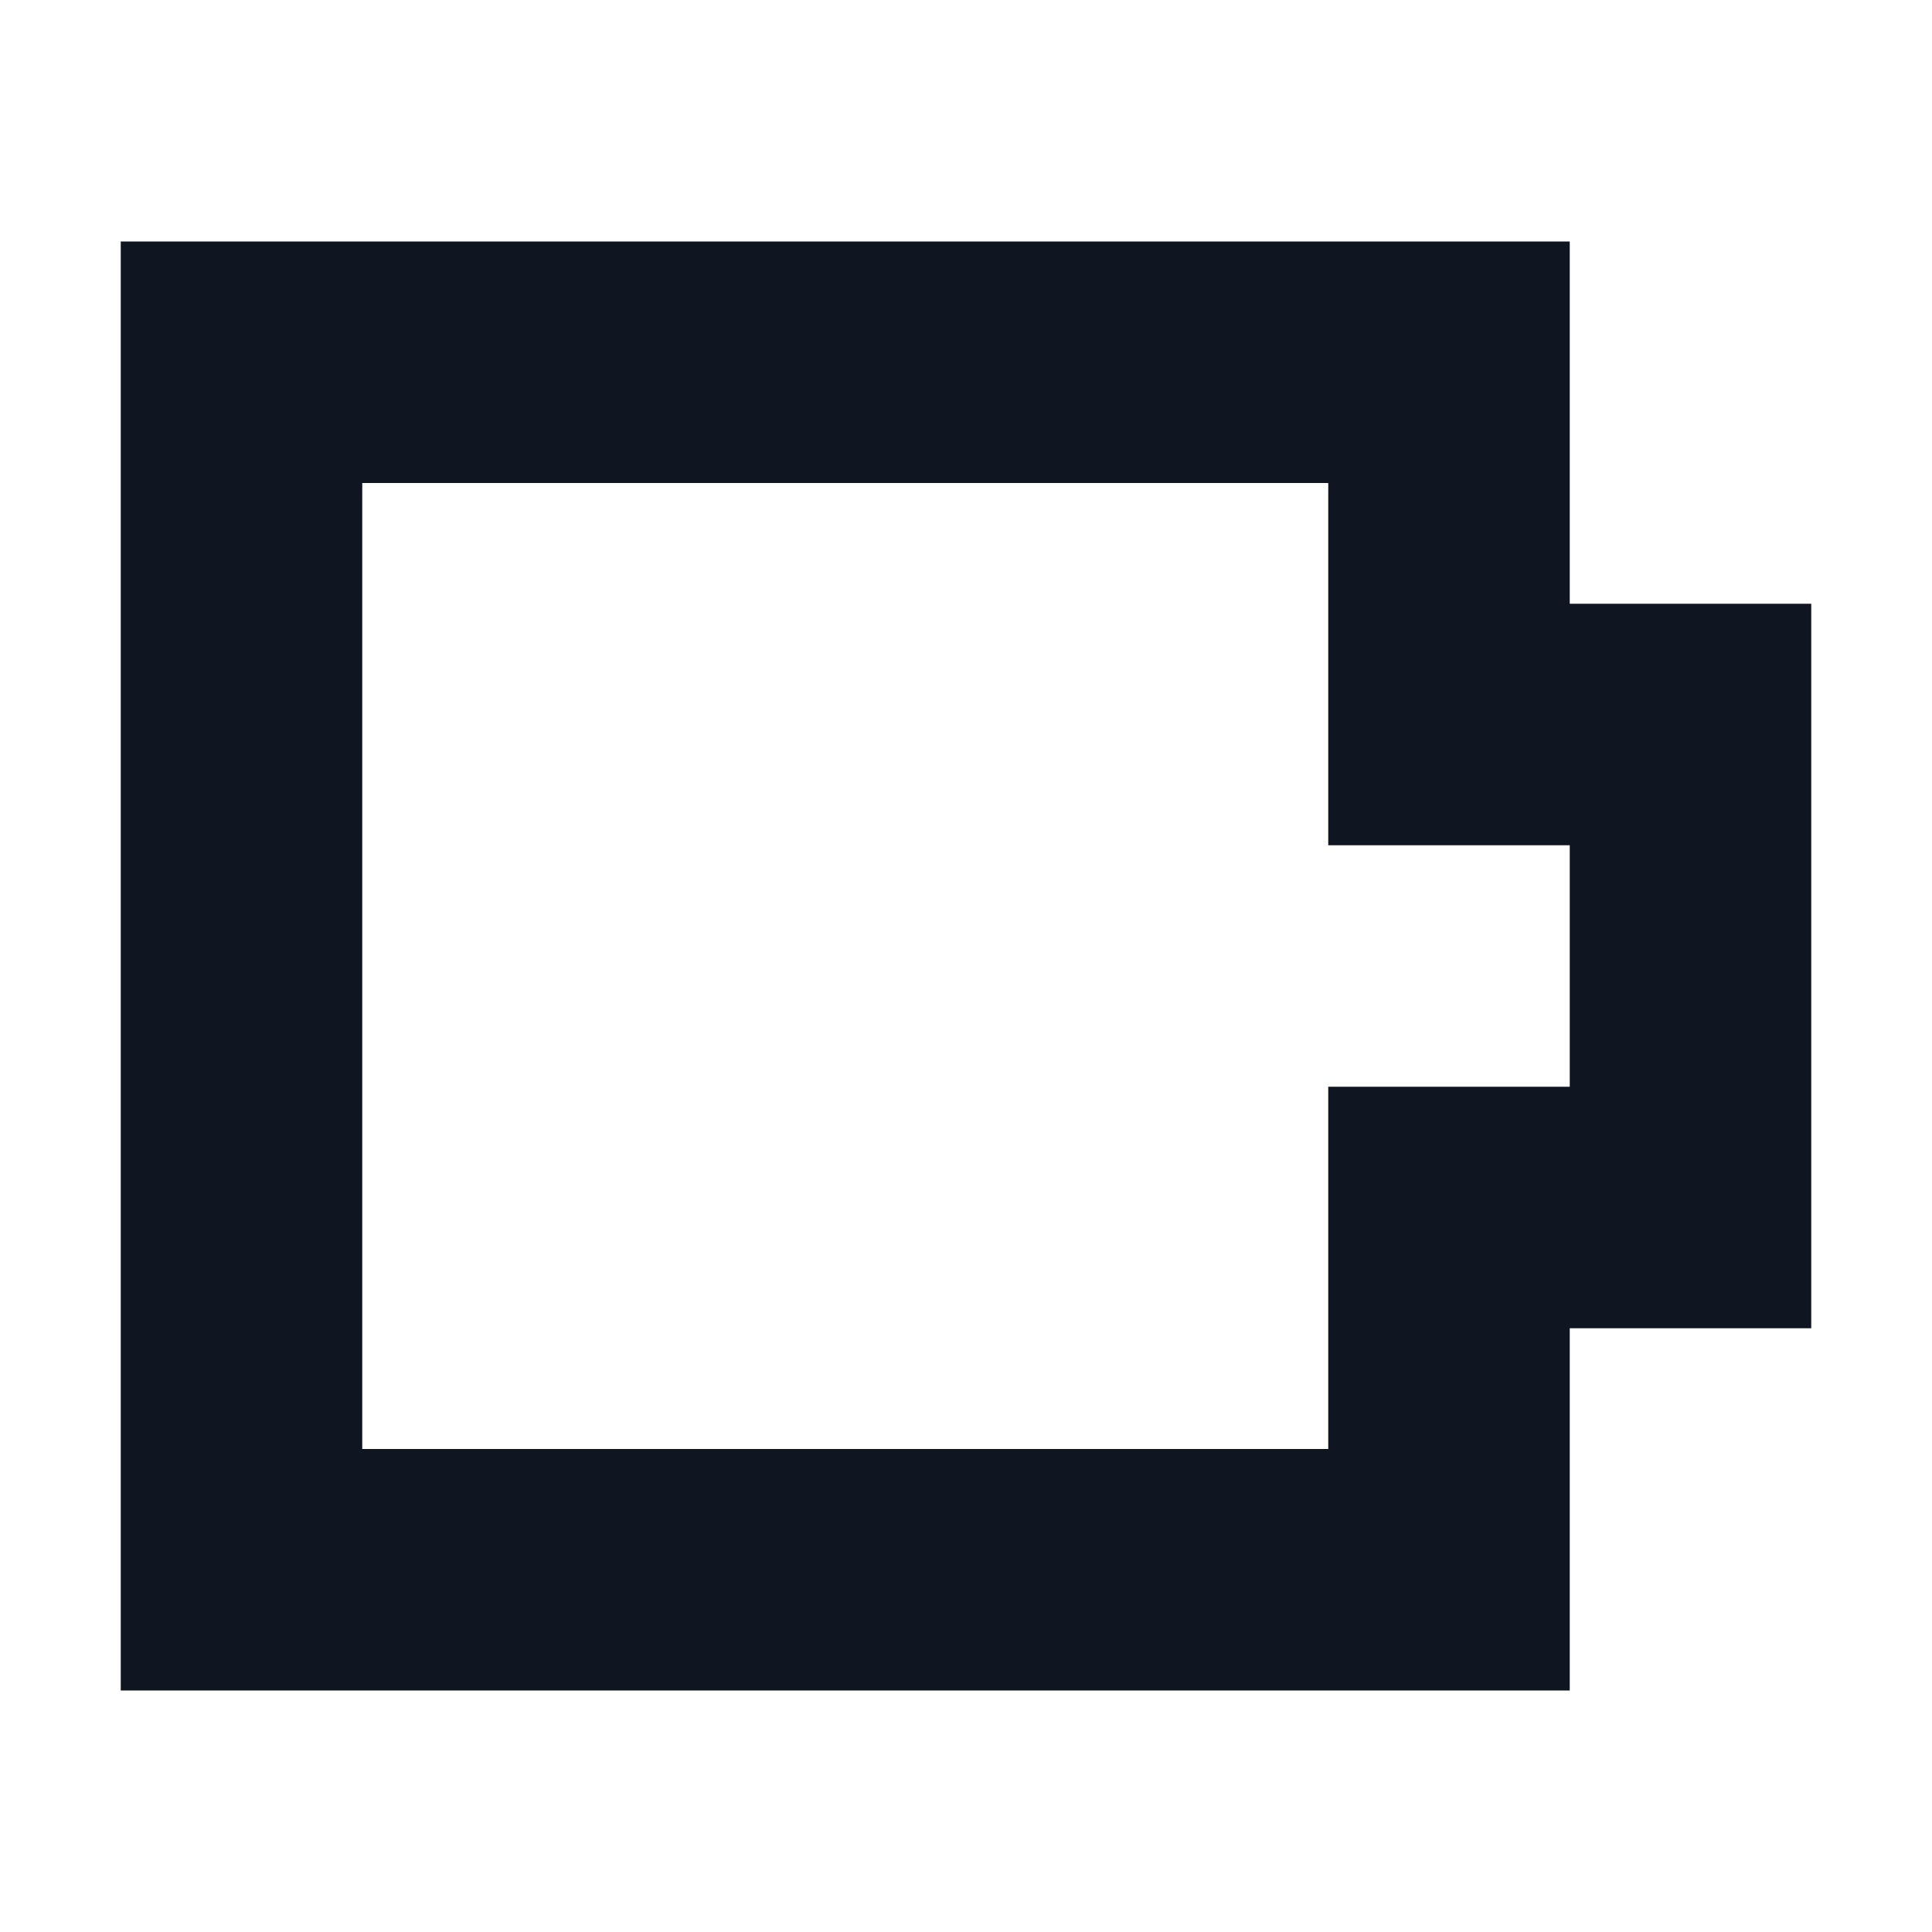
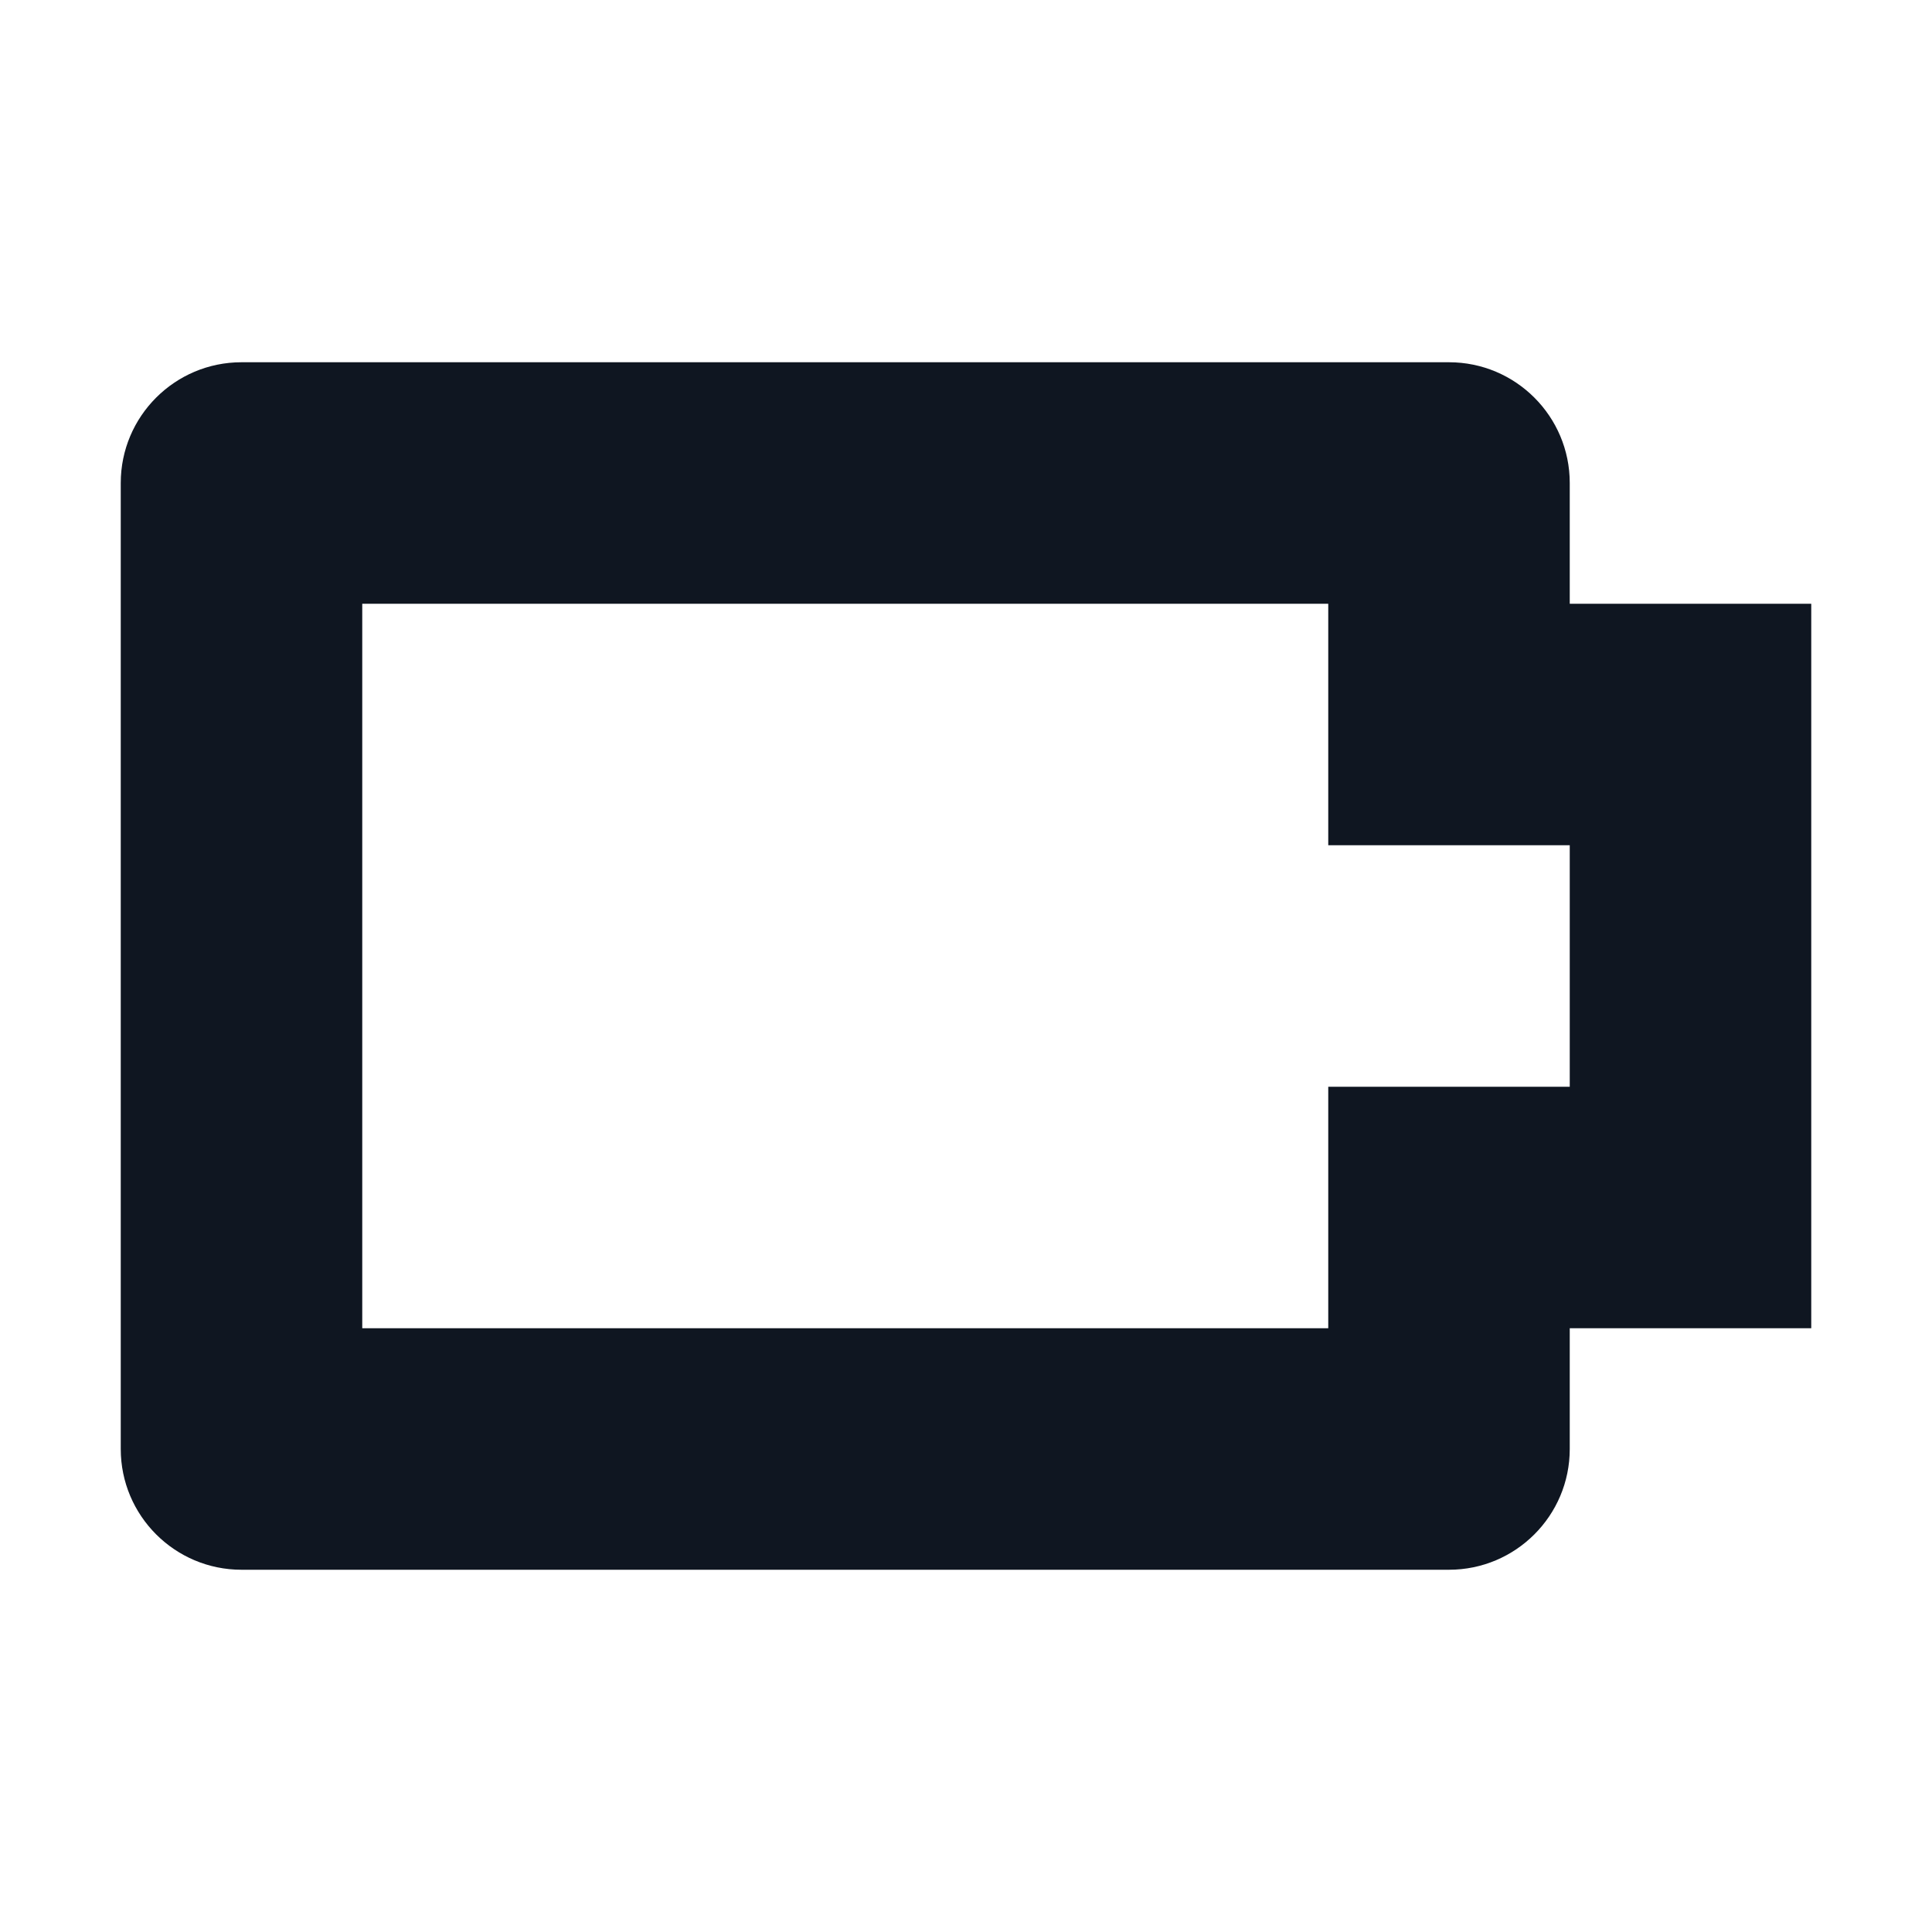
<svg xmlns="http://www.w3.org/2000/svg" width="16" height="16" viewBox="0 0 16 16" fill="none">
-   <path d="M11 4V7H13V9H11V12H3V4H11ZM13 2H1V14H13V11H15V5H13V2Z" fill="#0F1621" />
+   <path d="M11 5V7H13V9H11V11H3V5H11ZM13 4C13 3.448 12.552 3 12 3H2C1.448 3 1 3.448 1 4V12C1 12.552 1.448 13 2 13H12C12.552 13 13 12.552 13 12V11H15V5H13V4Z" fill="#0F1621" />
</svg>
